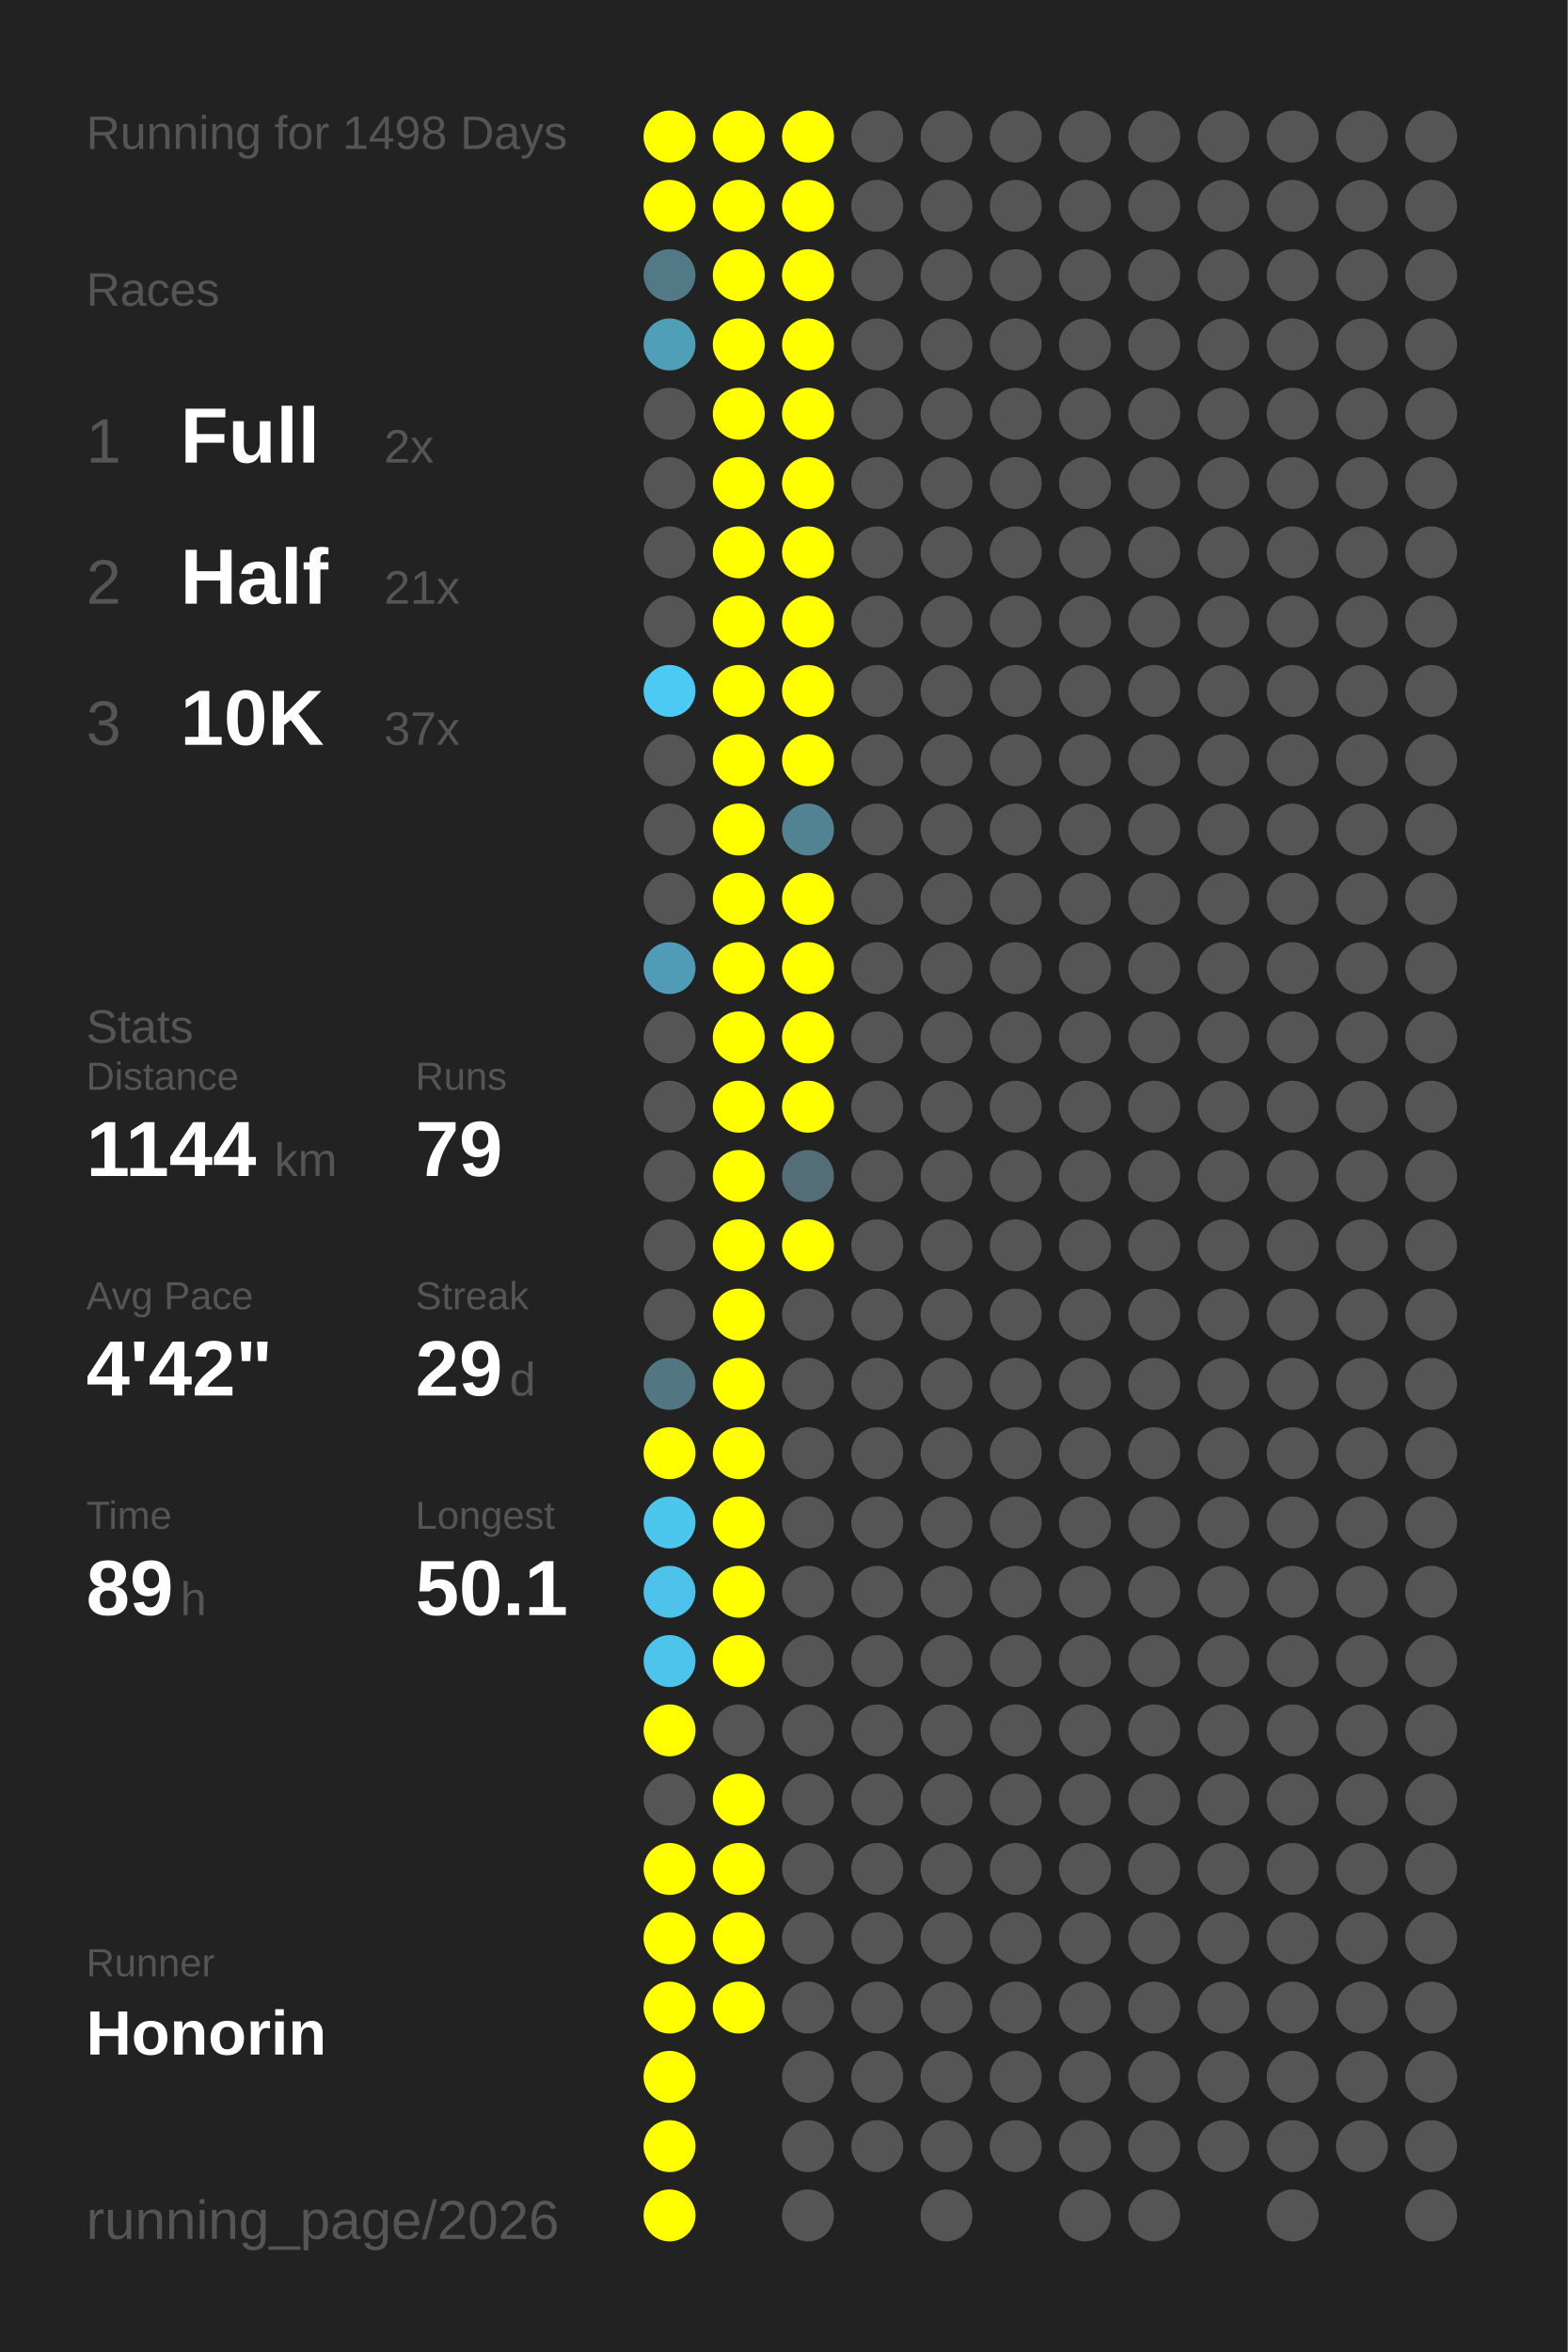
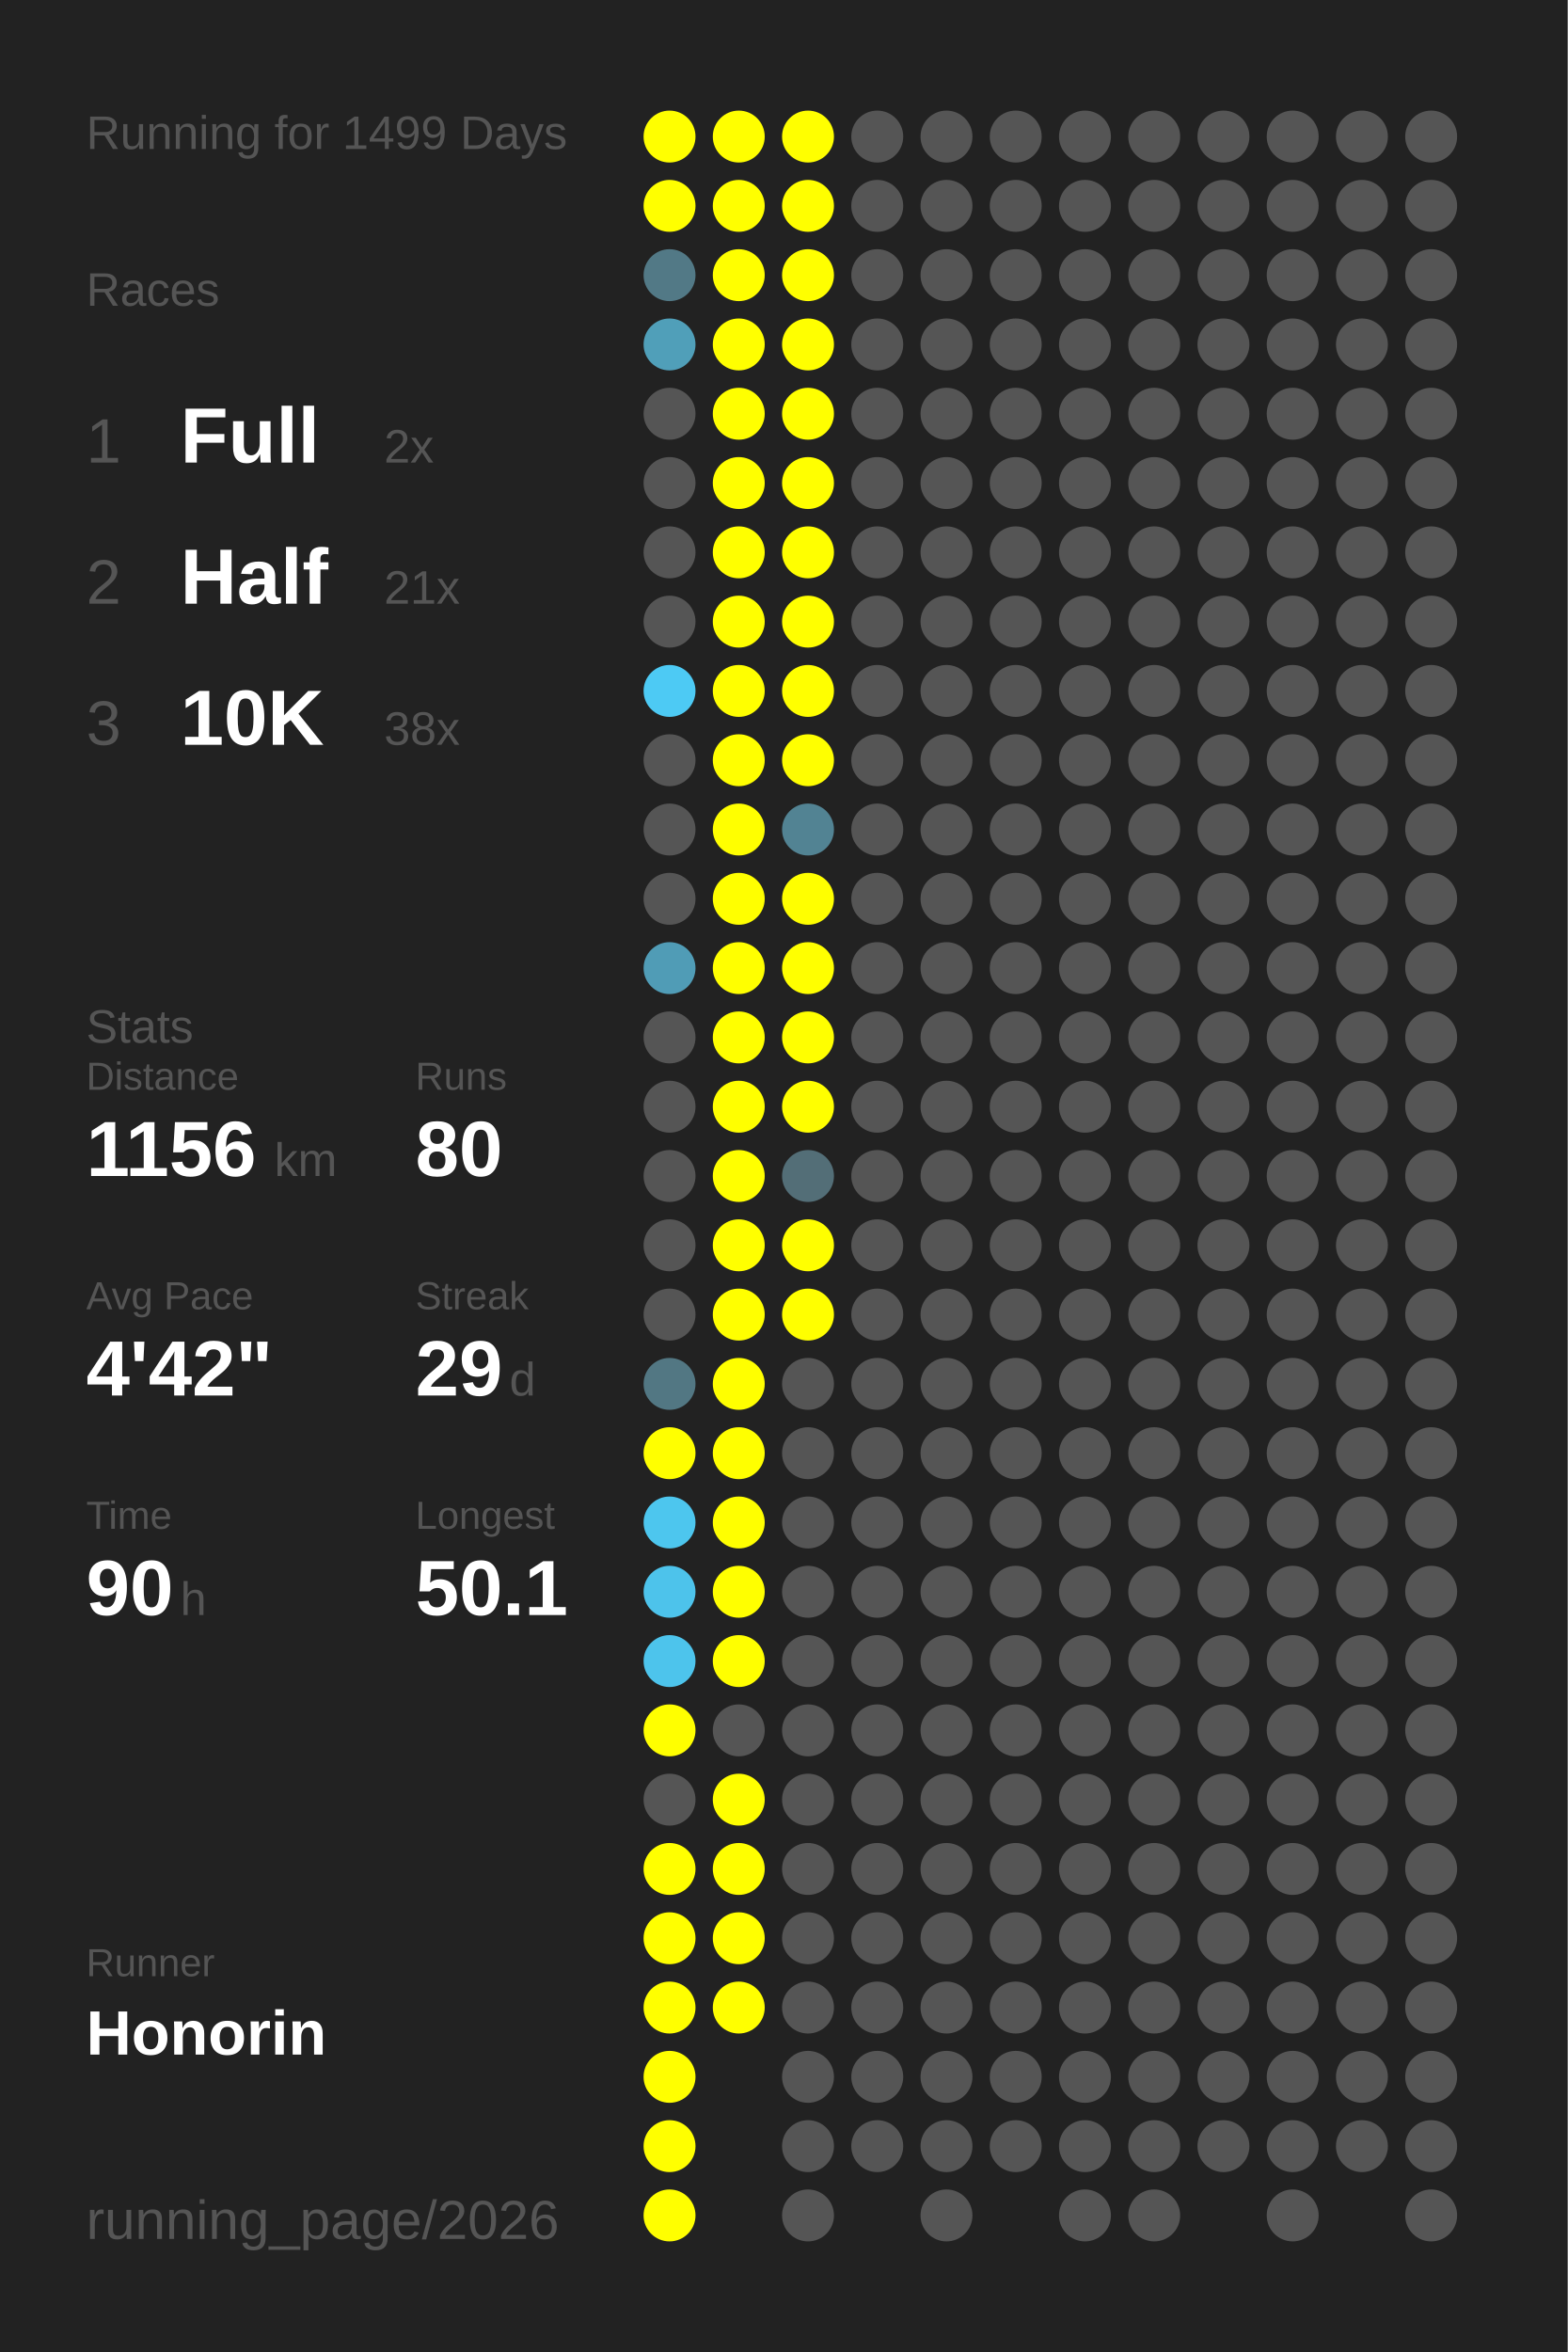
<svg xmlns="http://www.w3.org/2000/svg" baseProfile="full" height="300mm" version="1.1" viewBox="0,0,200,300" width="200mm">
  <defs />
  <rect fill="#222222" height="300" width="200" x="0" y="0" />
-   <text fill="#555555" style="font-size:6px; font-family:Arial;" x="11" y="19">Running for 1498 Days</text>
+   <text fill="#555555" style="font-size:6px; font-family:Arial;" x="11" y="19">Running for 1499 Days</text>
  <text fill="#555555" style="font-size:6px; font-family:Arial;" x="11" y="39">Races</text>
  <text fill="#555555" style="font-size:8px; font-family:Arial;" x="11" y="59">1</text>
  <text fill="#FFFFFF" style="font-size:10px; font-family:Arial; font-weight:bold;" x="23" y="59">Full</text>
  <text fill="#555555" style="font-size:6px; font-family:Arial;" x="49" y="59">2x</text>
  <text fill="#555555" style="font-size:8px; font-family:Arial;" x="11" y="77">2</text>
  <text fill="#FFFFFF" style="font-size:10px; font-family:Arial; font-weight:bold;" x="23" y="77">Half</text>
  <text fill="#555555" style="font-size:6px; font-family:Arial;" x="49" y="77">21x</text>
  <text fill="#555555" style="font-size:8px; font-family:Arial;" x="11" y="95">3</text>
  <text fill="#FFFFFF" style="font-size:10px; font-family:Arial; font-weight:bold;" x="23" y="95">10K</text>
-   <text fill="#555555" style="font-size:6px; font-family:Arial;" x="49" y="95">37x</text>
+   <text fill="#555555" style="font-size:6px; font-family:Arial;" x="49" y="95">38x</text>
  <text fill="#555555" style="font-size:6px; font-family:Arial;" x="11" y="133">Stats</text>
  <text fill="#555555" style="font-size:5px; font-family:Arial;" x="11" y="139">Distance</text>
-   <text fill="#FFFFFF" style="font-size:10px; font-family:Arial; font-weight:bold;" x="11" y="150">1144</text>
+   <text fill="#FFFFFF" style="font-size:10px; font-family:Arial; font-weight:bold;" x="11" y="150">1156</text>
  <text fill="#555555" style="font-size:6px; font-family:Arial;" x="35" y="150">km</text>
  <text fill="#555555" style="font-size:5px; font-family:Arial;" x="53" y="139">Runs</text>
-   <text fill="#FFFFFF" style="font-size:10px; font-family:Arial; font-weight:bold;" x="53" y="150">79</text>
+   <text fill="#FFFFFF" style="font-size:10px; font-family:Arial; font-weight:bold;" x="53" y="150">80</text>
  <text fill="#555555" style="font-size:5px; font-family:Arial;" x="11" y="167">Avg Pace</text>
  <text fill="#FFFFFF" style="font-size:10px; font-family:Arial; font-weight:bold;" x="11" y="178">4'42"</text>
  <text fill="#555555" style="font-size:5px; font-family:Arial;" x="53" y="167">Streak</text>
  <text fill="#FFFFFF" style="font-size:10px; font-family:Arial; font-weight:bold;" x="53" y="178">29</text>
  <text fill="#555555" style="font-size:6px; font-family:Arial;" x="65" y="178">d</text>
  <text fill="#555555" style="font-size:5px; font-family:Arial;" x="11" y="195">Time</text>
-   <text fill="#FFFFFF" style="font-size:10px; font-family:Arial; font-weight:bold;" x="11" y="206">89</text>
+   <text fill="#FFFFFF" style="font-size:10px; font-family:Arial; font-weight:bold;" x="11" y="206">90</text>
  <text fill="#555555" style="font-size:6px; font-family:Arial;" x="23" y="206">h</text>
  <text fill="#555555" style="font-size:5px; font-family:Arial;" x="53" y="195">Longest</text>
  <text fill="#FFFFFF" style="font-size:10px; font-family:Arial; font-weight:bold;" x="53" y="206">50.1</text>
  <text fill="#555555" style="font-size:5px; font-family:Arial;" x="11" y="252.065">Runner</text>
  <text fill="#FFFFFF" style="font-size:8px; font-family:Arial; font-weight:bold;" x="11" y="262.065">Honorin</text>
  <text fill="#555555" style="font-size:7px; font-family:Arial;" x="11" y="285.581">running_page/2026</text>
  <circle cx="85.417" cy="17.419" fill="#FFFF00" r="3.312" />
  <circle cx="85.417" cy="26.258" fill="#FFFF00" r="3.312" />
  <circle cx="85.417" cy="35.097" fill="#527986" r="3.312" />
  <circle cx="85.417" cy="43.935" fill="#509fb9" r="3.312" />
  <circle cx="85.417" cy="52.774" fill="#555555" r="3.312" />
  <circle cx="85.417" cy="61.613" fill="#555555" r="3.312" />
  <circle cx="85.417" cy="70.452" fill="#555555" r="3.312" />
  <circle cx="85.417" cy="79.29" fill="#555555" r="3.312" />
  <circle cx="85.417" cy="88.129" fill="#4dcaf4" r="3.312" />
  <circle cx="85.417" cy="96.968" fill="#555555" r="3.312" />
  <circle cx="85.417" cy="105.806" fill="#555555" r="3.312" />
  <circle cx="85.417" cy="114.645" fill="#555555" r="3.312" />
  <circle cx="85.417" cy="123.484" fill="#509cb6" r="3.312" />
  <circle cx="85.417" cy="132.323" fill="#555555" r="3.312" />
  <circle cx="85.417" cy="141.161" fill="#555555" r="3.312" />
  <circle cx="85.417" cy="150" fill="#555555" r="3.312" />
  <circle cx="85.417" cy="158.839" fill="#555555" r="3.312" />
  <circle cx="85.417" cy="167.677" fill="#555555" r="3.312" />
  <circle cx="85.417" cy="176.516" fill="#527783" r="3.312" />
  <circle cx="85.417" cy="185.355" fill="#FFFF00" r="3.312" />
  <circle cx="85.417" cy="194.194" fill="#4dc6ee" r="3.312" />
  <circle cx="85.417" cy="203.032" fill="#4dc3eb" r="3.312" />
  <circle cx="85.417" cy="211.871" fill="#4dc4ec" r="3.312" />
  <circle cx="85.417" cy="220.71" fill="#FFFF00" r="3.312" />
  <circle cx="85.417" cy="229.548" fill="#555555" r="3.312" />
  <circle cx="85.417" cy="238.387" fill="#FFFF00" r="3.312" />
  <circle cx="85.417" cy="247.226" fill="#FFFF00" r="3.312" />
  <circle cx="85.417" cy="256.065" fill="#FFFF00" r="3.312" />
  <circle cx="85.417" cy="264.903" fill="#FFFF00" r="3.312" />
  <circle cx="85.417" cy="273.742" fill="#FFFF00" r="3.312" />
  <circle cx="85.417" cy="282.581" fill="#FFFF00" r="3.312" />
  <circle cx="94.25" cy="17.419" fill="#FFFF00" r="3.312" />
  <circle cx="94.25" cy="26.258" fill="#FFFF00" r="3.312" />
  <circle cx="94.25" cy="35.097" fill="#FFFF00" r="3.312" />
  <circle cx="94.25" cy="43.935" fill="#FFFF00" r="3.312" />
  <circle cx="94.25" cy="52.774" fill="#FFFF00" r="3.312" />
  <circle cx="94.25" cy="61.613" fill="#FFFF00" r="3.312" />
  <circle cx="94.25" cy="70.452" fill="#FFFF00" r="3.312" />
  <circle cx="94.25" cy="79.29" fill="#FFFF00" r="3.312" />
  <circle cx="94.25" cy="88.129" fill="#FFFF00" r="3.312" />
  <circle cx="94.25" cy="96.968" fill="#FFFF00" r="3.312" />
  <circle cx="94.25" cy="105.806" fill="#FFFF00" r="3.312" />
  <circle cx="94.25" cy="114.645" fill="#FFFF00" r="3.312" />
  <circle cx="94.25" cy="123.484" fill="#FFFF00" r="3.312" />
  <circle cx="94.25" cy="132.323" fill="#FFFF00" r="3.312" />
  <circle cx="94.25" cy="141.161" fill="#FFFF00" r="3.312" />
  <circle cx="94.25" cy="150" fill="#FFFF00" r="3.312" />
  <circle cx="94.25" cy="158.839" fill="#FFFF00" r="3.312" />
  <circle cx="94.25" cy="167.677" fill="#FFFF00" r="3.312" />
  <circle cx="94.25" cy="176.516" fill="#FFFF00" r="3.312" />
  <circle cx="94.25" cy="185.355" fill="#FFFF00" r="3.312" />
  <circle cx="94.25" cy="194.194" fill="#FFFF00" r="3.312" />
  <circle cx="94.25" cy="203.032" fill="#FFFF00" r="3.312" />
  <circle cx="94.25" cy="211.871" fill="#FFFF00" r="3.312" />
  <circle cx="94.25" cy="220.71" fill="#555555" r="3.312" />
  <circle cx="94.25" cy="229.548" fill="#FFFF00" r="3.312" />
  <circle cx="94.25" cy="238.387" fill="#FFFF00" r="3.312" />
  <circle cx="94.25" cy="247.226" fill="#FFFF00" r="3.312" />
  <circle cx="94.25" cy="256.065" fill="#FFFF00" r="3.312" />
  <circle cx="103.083" cy="17.419" fill="#FFFF00" r="3.312" />
  <circle cx="103.083" cy="26.258" fill="#FFFF00" r="3.312" />
  <circle cx="103.083" cy="35.097" fill="#FFFF00" r="3.312" />
  <circle cx="103.083" cy="43.935" fill="#FFFF00" r="3.312" />
  <circle cx="103.083" cy="52.774" fill="#FFFF00" r="3.312" />
  <circle cx="103.083" cy="61.613" fill="#FFFF00" r="3.312" />
  <circle cx="103.083" cy="70.452" fill="#FFFF00" r="3.312" />
  <circle cx="103.083" cy="79.29" fill="#FFFF00" r="3.312" />
  <circle cx="103.083" cy="88.129" fill="#FFFF00" r="3.312" />
  <circle cx="103.083" cy="96.968" fill="#FFFF00" r="3.312" />
  <circle cx="103.083" cy="105.806" fill="#528393" r="3.312" />
  <circle cx="103.083" cy="114.645" fill="#FFFF00" r="3.312" />
  <circle cx="103.083" cy="123.484" fill="#FFFF00" r="3.312" />
  <circle cx="103.083" cy="132.323" fill="#FFFF00" r="3.312" />
  <circle cx="103.083" cy="141.161" fill="#FFFF00" r="3.312" />
  <circle cx="103.083" cy="150" fill="#536e77" r="3.312" />
  <circle cx="103.083" cy="158.839" fill="#FFFF00" r="3.312" />
-   <circle cx="103.083" cy="167.677" fill="#555555" r="3.312" />
+   <circle cx="103.083" cy="167.677" fill="#FFFF00" r="3.312" />
  <circle cx="103.083" cy="176.516" fill="#555555" r="3.312" />
  <circle cx="103.083" cy="185.355" fill="#555555" r="3.312" />
  <circle cx="103.083" cy="194.194" fill="#555555" r="3.312" />
  <circle cx="103.083" cy="203.032" fill="#555555" r="3.312" />
  <circle cx="103.083" cy="211.871" fill="#555555" r="3.312" />
  <circle cx="103.083" cy="220.71" fill="#555555" r="3.312" />
  <circle cx="103.083" cy="229.548" fill="#555555" r="3.312" />
  <circle cx="103.083" cy="238.387" fill="#555555" r="3.312" />
  <circle cx="103.083" cy="247.226" fill="#555555" r="3.312" />
  <circle cx="103.083" cy="256.065" fill="#555555" r="3.312" />
  <circle cx="103.083" cy="264.903" fill="#555555" r="3.312" />
  <circle cx="103.083" cy="273.742" fill="#555555" r="3.312" />
  <circle cx="103.083" cy="282.581" fill="#555555" r="3.312" />
  <circle cx="111.917" cy="17.419" fill="#555555" r="3.312" />
  <circle cx="111.917" cy="26.258" fill="#555555" r="3.312" />
  <circle cx="111.917" cy="35.097" fill="#555555" r="3.312" />
  <circle cx="111.917" cy="43.935" fill="#555555" r="3.312" />
  <circle cx="111.917" cy="52.774" fill="#555555" r="3.312" />
  <circle cx="111.917" cy="61.613" fill="#555555" r="3.312" />
  <circle cx="111.917" cy="70.452" fill="#555555" r="3.312" />
  <circle cx="111.917" cy="79.29" fill="#555555" r="3.312" />
  <circle cx="111.917" cy="88.129" fill="#555555" r="3.312" />
  <circle cx="111.917" cy="96.968" fill="#555555" r="3.312" />
  <circle cx="111.917" cy="105.806" fill="#555555" r="3.312" />
  <circle cx="111.917" cy="114.645" fill="#555555" r="3.312" />
  <circle cx="111.917" cy="123.484" fill="#555555" r="3.312" />
  <circle cx="111.917" cy="132.323" fill="#555555" r="3.312" />
  <circle cx="111.917" cy="141.161" fill="#555555" r="3.312" />
  <circle cx="111.917" cy="150" fill="#555555" r="3.312" />
  <circle cx="111.917" cy="158.839" fill="#555555" r="3.312" />
  <circle cx="111.917" cy="167.677" fill="#555555" r="3.312" />
  <circle cx="111.917" cy="176.516" fill="#555555" r="3.312" />
  <circle cx="111.917" cy="185.355" fill="#555555" r="3.312" />
  <circle cx="111.917" cy="194.194" fill="#555555" r="3.312" />
  <circle cx="111.917" cy="203.032" fill="#555555" r="3.312" />
  <circle cx="111.917" cy="211.871" fill="#555555" r="3.312" />
  <circle cx="111.917" cy="220.71" fill="#555555" r="3.312" />
  <circle cx="111.917" cy="229.548" fill="#555555" r="3.312" />
  <circle cx="111.917" cy="238.387" fill="#555555" r="3.312" />
  <circle cx="111.917" cy="247.226" fill="#555555" r="3.312" />
  <circle cx="111.917" cy="256.065" fill="#555555" r="3.312" />
  <circle cx="111.917" cy="264.903" fill="#555555" r="3.312" />
  <circle cx="111.917" cy="273.742" fill="#555555" r="3.312" />
  <circle cx="120.75" cy="17.419" fill="#555555" r="3.312" />
  <circle cx="120.75" cy="26.258" fill="#555555" r="3.312" />
  <circle cx="120.75" cy="35.097" fill="#555555" r="3.312" />
  <circle cx="120.75" cy="43.935" fill="#555555" r="3.312" />
  <circle cx="120.75" cy="52.774" fill="#555555" r="3.312" />
  <circle cx="120.75" cy="61.613" fill="#555555" r="3.312" />
  <circle cx="120.75" cy="70.452" fill="#555555" r="3.312" />
  <circle cx="120.75" cy="79.29" fill="#555555" r="3.312" />
  <circle cx="120.75" cy="88.129" fill="#555555" r="3.312" />
  <circle cx="120.75" cy="96.968" fill="#555555" r="3.312" />
  <circle cx="120.75" cy="105.806" fill="#555555" r="3.312" />
  <circle cx="120.75" cy="114.645" fill="#555555" r="3.312" />
  <circle cx="120.75" cy="123.484" fill="#555555" r="3.312" />
  <circle cx="120.75" cy="132.323" fill="#555555" r="3.312" />
  <circle cx="120.75" cy="141.161" fill="#555555" r="3.312" />
  <circle cx="120.75" cy="150" fill="#555555" r="3.312" />
  <circle cx="120.75" cy="158.839" fill="#555555" r="3.312" />
  <circle cx="120.75" cy="167.677" fill="#555555" r="3.312" />
  <circle cx="120.75" cy="176.516" fill="#555555" r="3.312" />
  <circle cx="120.75" cy="185.355" fill="#555555" r="3.312" />
  <circle cx="120.75" cy="194.194" fill="#555555" r="3.312" />
  <circle cx="120.75" cy="203.032" fill="#555555" r="3.312" />
  <circle cx="120.75" cy="211.871" fill="#555555" r="3.312" />
  <circle cx="120.75" cy="220.71" fill="#555555" r="3.312" />
  <circle cx="120.75" cy="229.548" fill="#555555" r="3.312" />
  <circle cx="120.75" cy="238.387" fill="#555555" r="3.312" />
  <circle cx="120.75" cy="247.226" fill="#555555" r="3.312" />
  <circle cx="120.75" cy="256.065" fill="#555555" r="3.312" />
  <circle cx="120.75" cy="264.903" fill="#555555" r="3.312" />
  <circle cx="120.75" cy="273.742" fill="#555555" r="3.312" />
  <circle cx="120.75" cy="282.581" fill="#555555" r="3.312" />
  <circle cx="129.583" cy="17.419" fill="#555555" r="3.312" />
  <circle cx="129.583" cy="26.258" fill="#555555" r="3.312" />
  <circle cx="129.583" cy="35.097" fill="#555555" r="3.312" />
  <circle cx="129.583" cy="43.935" fill="#555555" r="3.312" />
  <circle cx="129.583" cy="52.774" fill="#555555" r="3.312" />
  <circle cx="129.583" cy="61.613" fill="#555555" r="3.312" />
  <circle cx="129.583" cy="70.452" fill="#555555" r="3.312" />
  <circle cx="129.583" cy="79.29" fill="#555555" r="3.312" />
  <circle cx="129.583" cy="88.129" fill="#555555" r="3.312" />
  <circle cx="129.583" cy="96.968" fill="#555555" r="3.312" />
  <circle cx="129.583" cy="105.806" fill="#555555" r="3.312" />
  <circle cx="129.583" cy="114.645" fill="#555555" r="3.312" />
  <circle cx="129.583" cy="123.484" fill="#555555" r="3.312" />
  <circle cx="129.583" cy="132.323" fill="#555555" r="3.312" />
  <circle cx="129.583" cy="141.161" fill="#555555" r="3.312" />
  <circle cx="129.583" cy="150" fill="#555555" r="3.312" />
  <circle cx="129.583" cy="158.839" fill="#555555" r="3.312" />
  <circle cx="129.583" cy="167.677" fill="#555555" r="3.312" />
  <circle cx="129.583" cy="176.516" fill="#555555" r="3.312" />
  <circle cx="129.583" cy="185.355" fill="#555555" r="3.312" />
  <circle cx="129.583" cy="194.194" fill="#555555" r="3.312" />
  <circle cx="129.583" cy="203.032" fill="#555555" r="3.312" />
  <circle cx="129.583" cy="211.871" fill="#555555" r="3.312" />
  <circle cx="129.583" cy="220.71" fill="#555555" r="3.312" />
  <circle cx="129.583" cy="229.548" fill="#555555" r="3.312" />
  <circle cx="129.583" cy="238.387" fill="#555555" r="3.312" />
  <circle cx="129.583" cy="247.226" fill="#555555" r="3.312" />
  <circle cx="129.583" cy="256.065" fill="#555555" r="3.312" />
  <circle cx="129.583" cy="264.903" fill="#555555" r="3.312" />
  <circle cx="129.583" cy="273.742" fill="#555555" r="3.312" />
  <circle cx="138.417" cy="17.419" fill="#555555" r="3.312" />
  <circle cx="138.417" cy="26.258" fill="#555555" r="3.312" />
  <circle cx="138.417" cy="35.097" fill="#555555" r="3.312" />
  <circle cx="138.417" cy="43.935" fill="#555555" r="3.312" />
  <circle cx="138.417" cy="52.774" fill="#555555" r="3.312" />
  <circle cx="138.417" cy="61.613" fill="#555555" r="3.312" />
  <circle cx="138.417" cy="70.452" fill="#555555" r="3.312" />
  <circle cx="138.417" cy="79.29" fill="#555555" r="3.312" />
  <circle cx="138.417" cy="88.129" fill="#555555" r="3.312" />
  <circle cx="138.417" cy="96.968" fill="#555555" r="3.312" />
  <circle cx="138.417" cy="105.806" fill="#555555" r="3.312" />
  <circle cx="138.417" cy="114.645" fill="#555555" r="3.312" />
  <circle cx="138.417" cy="123.484" fill="#555555" r="3.312" />
  <circle cx="138.417" cy="132.323" fill="#555555" r="3.312" />
  <circle cx="138.417" cy="141.161" fill="#555555" r="3.312" />
  <circle cx="138.417" cy="150" fill="#555555" r="3.312" />
  <circle cx="138.417" cy="158.839" fill="#555555" r="3.312" />
  <circle cx="138.417" cy="167.677" fill="#555555" r="3.312" />
  <circle cx="138.417" cy="176.516" fill="#555555" r="3.312" />
  <circle cx="138.417" cy="185.355" fill="#555555" r="3.312" />
  <circle cx="138.417" cy="194.194" fill="#555555" r="3.312" />
  <circle cx="138.417" cy="203.032" fill="#555555" r="3.312" />
  <circle cx="138.417" cy="211.871" fill="#555555" r="3.312" />
  <circle cx="138.417" cy="220.71" fill="#555555" r="3.312" />
  <circle cx="138.417" cy="229.548" fill="#555555" r="3.312" />
  <circle cx="138.417" cy="238.387" fill="#555555" r="3.312" />
  <circle cx="138.417" cy="247.226" fill="#555555" r="3.312" />
  <circle cx="138.417" cy="256.065" fill="#555555" r="3.312" />
  <circle cx="138.417" cy="264.903" fill="#555555" r="3.312" />
  <circle cx="138.417" cy="273.742" fill="#555555" r="3.312" />
  <circle cx="138.417" cy="282.581" fill="#555555" r="3.312" />
  <circle cx="147.25" cy="17.419" fill="#555555" r="3.312" />
  <circle cx="147.25" cy="26.258" fill="#555555" r="3.312" />
  <circle cx="147.25" cy="35.097" fill="#555555" r="3.312" />
  <circle cx="147.25" cy="43.935" fill="#555555" r="3.312" />
  <circle cx="147.25" cy="52.774" fill="#555555" r="3.312" />
  <circle cx="147.25" cy="61.613" fill="#555555" r="3.312" />
  <circle cx="147.25" cy="70.452" fill="#555555" r="3.312" />
  <circle cx="147.25" cy="79.29" fill="#555555" r="3.312" />
  <circle cx="147.25" cy="88.129" fill="#555555" r="3.312" />
  <circle cx="147.25" cy="96.968" fill="#555555" r="3.312" />
  <circle cx="147.25" cy="105.806" fill="#555555" r="3.312" />
  <circle cx="147.25" cy="114.645" fill="#555555" r="3.312" />
  <circle cx="147.25" cy="123.484" fill="#555555" r="3.312" />
  <circle cx="147.25" cy="132.323" fill="#555555" r="3.312" />
  <circle cx="147.25" cy="141.161" fill="#555555" r="3.312" />
  <circle cx="147.25" cy="150" fill="#555555" r="3.312" />
  <circle cx="147.25" cy="158.839" fill="#555555" r="3.312" />
  <circle cx="147.25" cy="167.677" fill="#555555" r="3.312" />
  <circle cx="147.25" cy="176.516" fill="#555555" r="3.312" />
  <circle cx="147.25" cy="185.355" fill="#555555" r="3.312" />
  <circle cx="147.25" cy="194.194" fill="#555555" r="3.312" />
  <circle cx="147.25" cy="203.032" fill="#555555" r="3.312" />
  <circle cx="147.25" cy="211.871" fill="#555555" r="3.312" />
  <circle cx="147.25" cy="220.71" fill="#555555" r="3.312" />
  <circle cx="147.25" cy="229.548" fill="#555555" r="3.312" />
  <circle cx="147.25" cy="238.387" fill="#555555" r="3.312" />
  <circle cx="147.25" cy="247.226" fill="#555555" r="3.312" />
  <circle cx="147.25" cy="256.065" fill="#555555" r="3.312" />
  <circle cx="147.25" cy="264.903" fill="#555555" r="3.312" />
  <circle cx="147.25" cy="273.742" fill="#555555" r="3.312" />
  <circle cx="147.25" cy="282.581" fill="#555555" r="3.312" />
  <circle cx="156.083" cy="17.419" fill="#555555" r="3.312" />
  <circle cx="156.083" cy="26.258" fill="#555555" r="3.312" />
  <circle cx="156.083" cy="35.097" fill="#555555" r="3.312" />
  <circle cx="156.083" cy="43.935" fill="#555555" r="3.312" />
  <circle cx="156.083" cy="52.774" fill="#555555" r="3.312" />
  <circle cx="156.083" cy="61.613" fill="#555555" r="3.312" />
  <circle cx="156.083" cy="70.452" fill="#555555" r="3.312" />
  <circle cx="156.083" cy="79.29" fill="#555555" r="3.312" />
  <circle cx="156.083" cy="88.129" fill="#555555" r="3.312" />
  <circle cx="156.083" cy="96.968" fill="#555555" r="3.312" />
  <circle cx="156.083" cy="105.806" fill="#555555" r="3.312" />
  <circle cx="156.083" cy="114.645" fill="#555555" r="3.312" />
  <circle cx="156.083" cy="123.484" fill="#555555" r="3.312" />
  <circle cx="156.083" cy="132.323" fill="#555555" r="3.312" />
  <circle cx="156.083" cy="141.161" fill="#555555" r="3.312" />
  <circle cx="156.083" cy="150" fill="#555555" r="3.312" />
  <circle cx="156.083" cy="158.839" fill="#555555" r="3.312" />
  <circle cx="156.083" cy="167.677" fill="#555555" r="3.312" />
  <circle cx="156.083" cy="176.516" fill="#555555" r="3.312" />
  <circle cx="156.083" cy="185.355" fill="#555555" r="3.312" />
  <circle cx="156.083" cy="194.194" fill="#555555" r="3.312" />
  <circle cx="156.083" cy="203.032" fill="#555555" r="3.312" />
  <circle cx="156.083" cy="211.871" fill="#555555" r="3.312" />
  <circle cx="156.083" cy="220.71" fill="#555555" r="3.312" />
  <circle cx="156.083" cy="229.548" fill="#555555" r="3.312" />
  <circle cx="156.083" cy="238.387" fill="#555555" r="3.312" />
  <circle cx="156.083" cy="247.226" fill="#555555" r="3.312" />
  <circle cx="156.083" cy="256.065" fill="#555555" r="3.312" />
  <circle cx="156.083" cy="264.903" fill="#555555" r="3.312" />
  <circle cx="156.083" cy="273.742" fill="#555555" r="3.312" />
  <circle cx="164.917" cy="17.419" fill="#555555" r="3.312" />
  <circle cx="164.917" cy="26.258" fill="#555555" r="3.312" />
  <circle cx="164.917" cy="35.097" fill="#555555" r="3.312" />
  <circle cx="164.917" cy="43.935" fill="#555555" r="3.312" />
  <circle cx="164.917" cy="52.774" fill="#555555" r="3.312" />
  <circle cx="164.917" cy="61.613" fill="#555555" r="3.312" />
  <circle cx="164.917" cy="70.452" fill="#555555" r="3.312" />
  <circle cx="164.917" cy="79.29" fill="#555555" r="3.312" />
  <circle cx="164.917" cy="88.129" fill="#555555" r="3.312" />
  <circle cx="164.917" cy="96.968" fill="#555555" r="3.312" />
  <circle cx="164.917" cy="105.806" fill="#555555" r="3.312" />
  <circle cx="164.917" cy="114.645" fill="#555555" r="3.312" />
  <circle cx="164.917" cy="123.484" fill="#555555" r="3.312" />
  <circle cx="164.917" cy="132.323" fill="#555555" r="3.312" />
  <circle cx="164.917" cy="141.161" fill="#555555" r="3.312" />
  <circle cx="164.917" cy="150" fill="#555555" r="3.312" />
  <circle cx="164.917" cy="158.839" fill="#555555" r="3.312" />
  <circle cx="164.917" cy="167.677" fill="#555555" r="3.312" />
  <circle cx="164.917" cy="176.516" fill="#555555" r="3.312" />
  <circle cx="164.917" cy="185.355" fill="#555555" r="3.312" />
  <circle cx="164.917" cy="194.194" fill="#555555" r="3.312" />
  <circle cx="164.917" cy="203.032" fill="#555555" r="3.312" />
  <circle cx="164.917" cy="211.871" fill="#555555" r="3.312" />
  <circle cx="164.917" cy="220.71" fill="#555555" r="3.312" />
  <circle cx="164.917" cy="229.548" fill="#555555" r="3.312" />
  <circle cx="164.917" cy="238.387" fill="#555555" r="3.312" />
  <circle cx="164.917" cy="247.226" fill="#555555" r="3.312" />
  <circle cx="164.917" cy="256.065" fill="#555555" r="3.312" />
  <circle cx="164.917" cy="264.903" fill="#555555" r="3.312" />
  <circle cx="164.917" cy="273.742" fill="#555555" r="3.312" />
  <circle cx="164.917" cy="282.581" fill="#555555" r="3.312" />
  <circle cx="173.75" cy="17.419" fill="#555555" r="3.312" />
  <circle cx="173.75" cy="26.258" fill="#555555" r="3.312" />
  <circle cx="173.75" cy="35.097" fill="#555555" r="3.312" />
  <circle cx="173.75" cy="43.935" fill="#555555" r="3.312" />
  <circle cx="173.75" cy="52.774" fill="#555555" r="3.312" />
  <circle cx="173.75" cy="61.613" fill="#555555" r="3.312" />
  <circle cx="173.75" cy="70.452" fill="#555555" r="3.312" />
  <circle cx="173.75" cy="79.29" fill="#555555" r="3.312" />
  <circle cx="173.75" cy="88.129" fill="#555555" r="3.312" />
  <circle cx="173.75" cy="96.968" fill="#555555" r="3.312" />
  <circle cx="173.75" cy="105.806" fill="#555555" r="3.312" />
  <circle cx="173.75" cy="114.645" fill="#555555" r="3.312" />
  <circle cx="173.75" cy="123.484" fill="#555555" r="3.312" />
  <circle cx="173.75" cy="132.323" fill="#555555" r="3.312" />
  <circle cx="173.75" cy="141.161" fill="#555555" r="3.312" />
  <circle cx="173.75" cy="150" fill="#555555" r="3.312" />
  <circle cx="173.75" cy="158.839" fill="#555555" r="3.312" />
  <circle cx="173.75" cy="167.677" fill="#555555" r="3.312" />
  <circle cx="173.75" cy="176.516" fill="#555555" r="3.312" />
  <circle cx="173.75" cy="185.355" fill="#555555" r="3.312" />
  <circle cx="173.75" cy="194.194" fill="#555555" r="3.312" />
  <circle cx="173.75" cy="203.032" fill="#555555" r="3.312" />
  <circle cx="173.75" cy="211.871" fill="#555555" r="3.312" />
  <circle cx="173.75" cy="220.71" fill="#555555" r="3.312" />
  <circle cx="173.75" cy="229.548" fill="#555555" r="3.312" />
  <circle cx="173.75" cy="238.387" fill="#555555" r="3.312" />
  <circle cx="173.75" cy="247.226" fill="#555555" r="3.312" />
  <circle cx="173.75" cy="256.065" fill="#555555" r="3.312" />
  <circle cx="173.75" cy="264.903" fill="#555555" r="3.312" />
  <circle cx="173.75" cy="273.742" fill="#555555" r="3.312" />
  <circle cx="182.583" cy="17.419" fill="#555555" r="3.312" />
  <circle cx="182.583" cy="26.258" fill="#555555" r="3.312" />
  <circle cx="182.583" cy="35.097" fill="#555555" r="3.312" />
  <circle cx="182.583" cy="43.935" fill="#555555" r="3.312" />
  <circle cx="182.583" cy="52.774" fill="#555555" r="3.312" />
  <circle cx="182.583" cy="61.613" fill="#555555" r="3.312" />
  <circle cx="182.583" cy="70.452" fill="#555555" r="3.312" />
  <circle cx="182.583" cy="79.29" fill="#555555" r="3.312" />
  <circle cx="182.583" cy="88.129" fill="#555555" r="3.312" />
  <circle cx="182.583" cy="96.968" fill="#555555" r="3.312" />
  <circle cx="182.583" cy="105.806" fill="#555555" r="3.312" />
  <circle cx="182.583" cy="114.645" fill="#555555" r="3.312" />
  <circle cx="182.583" cy="123.484" fill="#555555" r="3.312" />
  <circle cx="182.583" cy="132.323" fill="#555555" r="3.312" />
  <circle cx="182.583" cy="141.161" fill="#555555" r="3.312" />
  <circle cx="182.583" cy="150" fill="#555555" r="3.312" />
  <circle cx="182.583" cy="158.839" fill="#555555" r="3.312" />
  <circle cx="182.583" cy="167.677" fill="#555555" r="3.312" />
  <circle cx="182.583" cy="176.516" fill="#555555" r="3.312" />
  <circle cx="182.583" cy="185.355" fill="#555555" r="3.312" />
  <circle cx="182.583" cy="194.194" fill="#555555" r="3.312" />
  <circle cx="182.583" cy="203.032" fill="#555555" r="3.312" />
  <circle cx="182.583" cy="211.871" fill="#555555" r="3.312" />
  <circle cx="182.583" cy="220.71" fill="#555555" r="3.312" />
  <circle cx="182.583" cy="229.548" fill="#555555" r="3.312" />
  <circle cx="182.583" cy="238.387" fill="#555555" r="3.312" />
  <circle cx="182.583" cy="247.226" fill="#555555" r="3.312" />
  <circle cx="182.583" cy="256.065" fill="#555555" r="3.312" />
  <circle cx="182.583" cy="264.903" fill="#555555" r="3.312" />
  <circle cx="182.583" cy="273.742" fill="#555555" r="3.312" />
  <circle cx="182.583" cy="282.581" fill="#555555" r="3.312" />
</svg>
